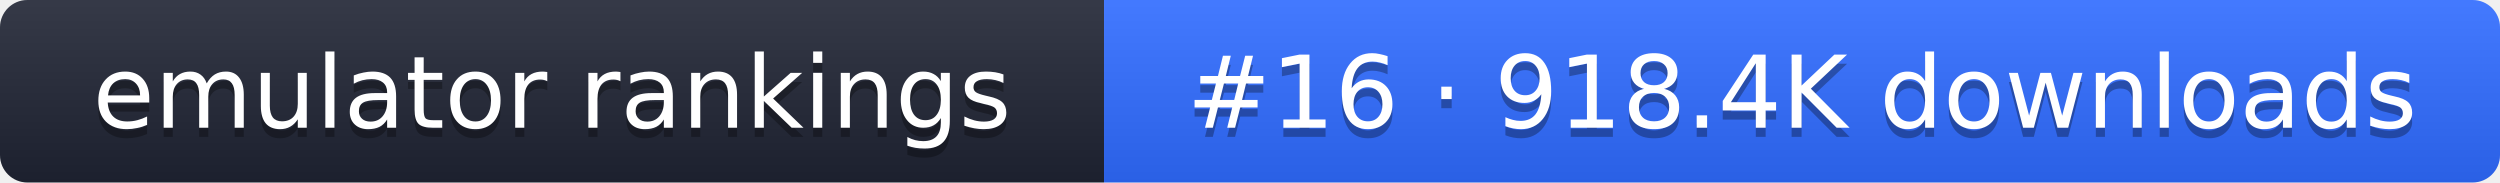
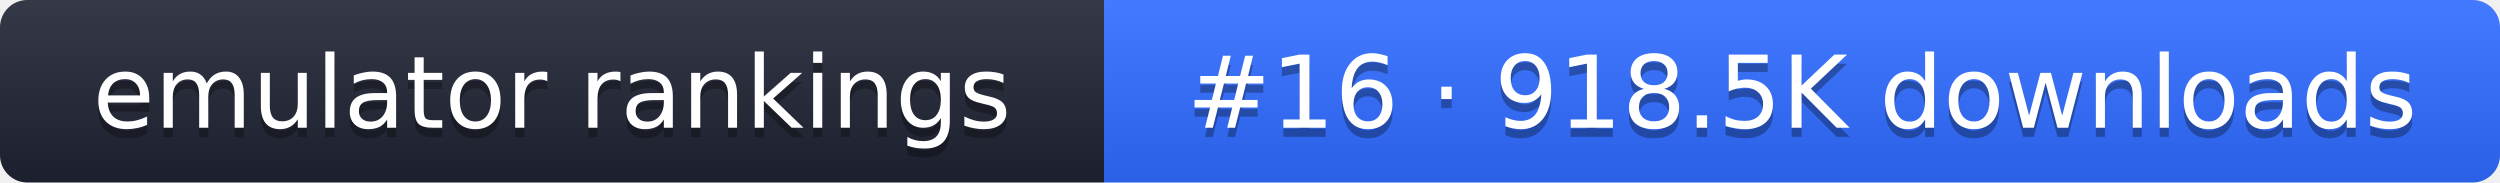
- <svg xmlns="http://www.w3.org/2000/svg" width="274" height="20" role="img" aria-label="emulator rankings: #16 · 918.4K downloads">
+ <svg xmlns="http://www.w3.org/2000/svg" width="274" height="20" role="img" aria-label="emulator rankings: #16 · 918.5K downloads">
  <linearGradient id="g" x2="0" y2="100%">
    <stop offset="0" stop-color="#fff" stop-opacity=".1" />
    <stop offset="1" stop-opacity=".1" />
  </linearGradient>
  <clipPath id="r">
    <rect width="274" height="20" rx="3" fill="#fff" />
  </clipPath>
  <g clip-path="url(#r)">
    <rect width="121" height="20" fill="#1f2433" />
    <rect x="121" width="153" height="20" fill="#2f6bff" />
    <rect width="274" height="20" fill="url(#g)" />
  </g>
  <g fill="#fff" text-anchor="middle" font-family="Verdana,DejaVu Sans,sans-serif" font-size="11">
    <text x="60.5" y="15" fill="#010101" fill-opacity=".3">emulator rankings</text>
    <text x="60.5" y="14">emulator rankings</text>
-     <text x="197.5" y="15" fill="#010101" fill-opacity=".3">#16 · 918.4K downloads</text>
-     <text x="197.5" y="14">#16 · 918.4K downloads</text>
+     <text x="197.5" y="15" fill="#010101" fill-opacity=".3">#16 · 918.5K downloads</text>
+     <text x="197.5" y="14">#16 · 918.5K downloads</text>
  </g>
</svg>
